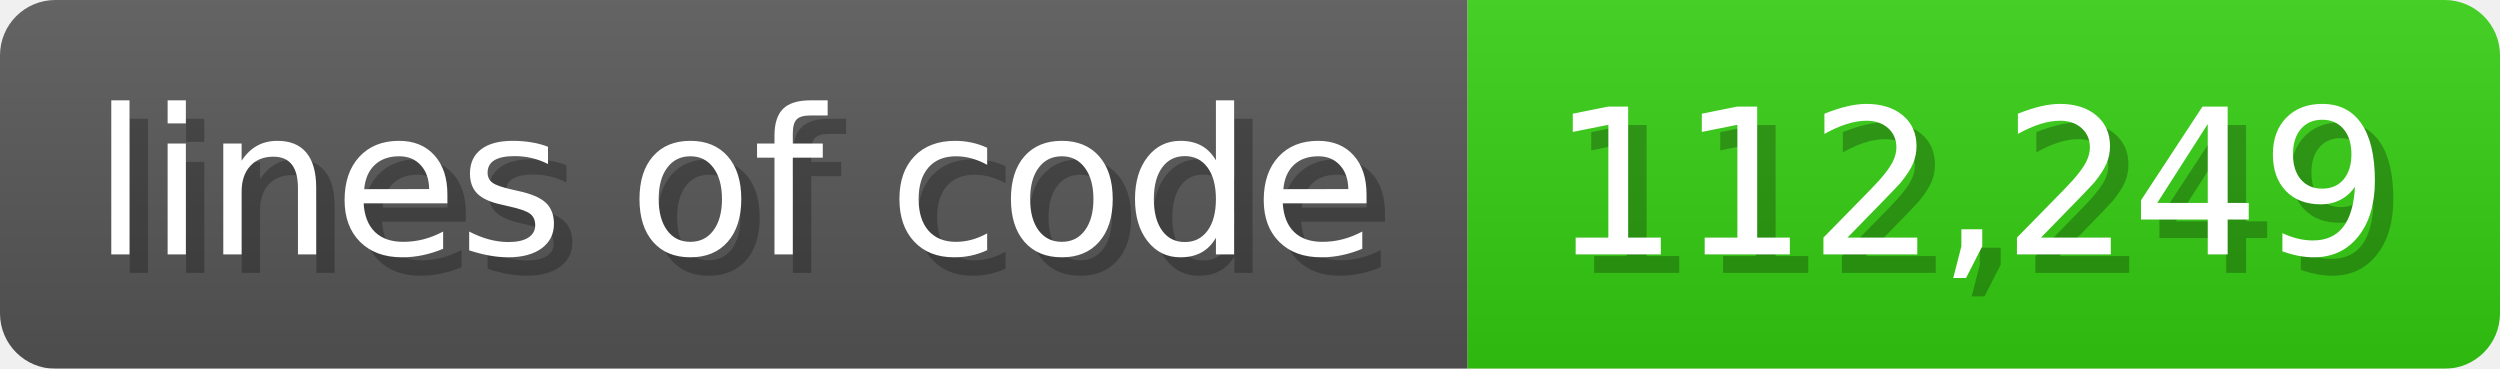
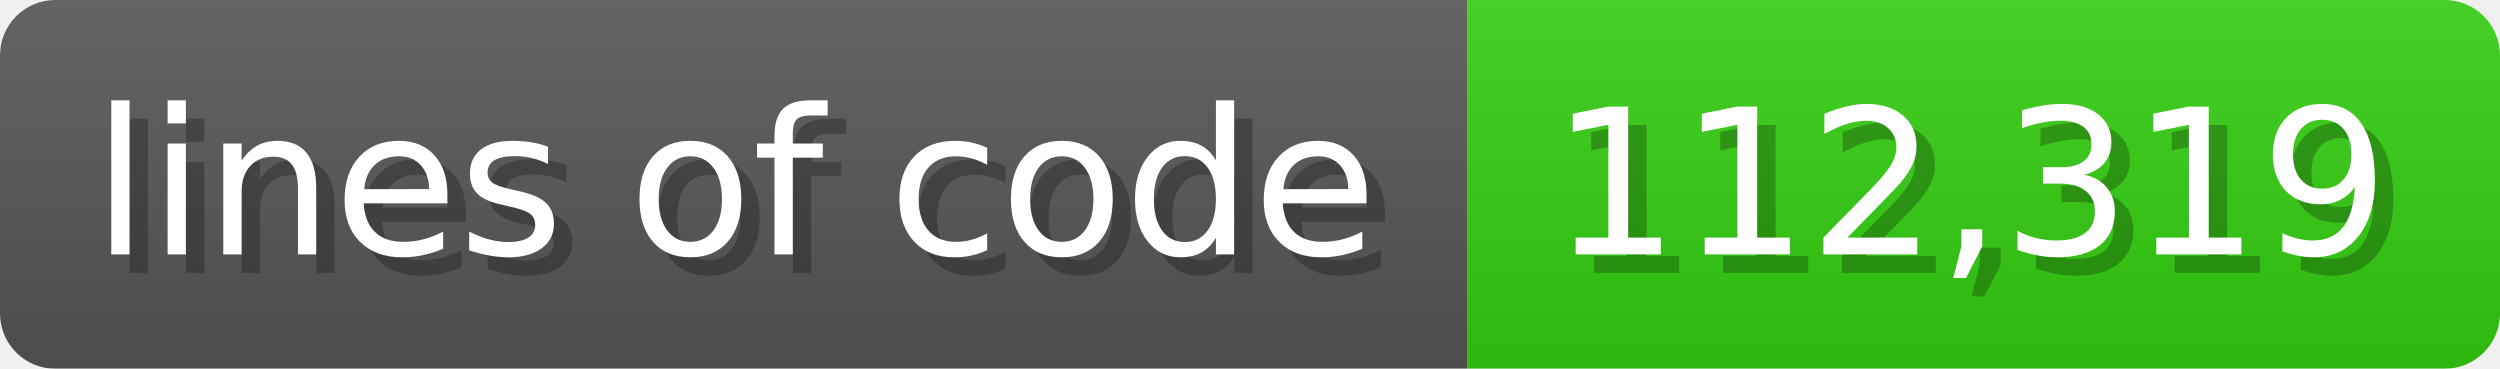
<svg xmlns="http://www.w3.org/2000/svg" width="135.6" height="20" viewBox="0 0 1356 200">
  <linearGradient id="a" x2="0" y2="100%">
    <stop offset="0" stop-opacity=".1" stop-color="#EEE" />
    <stop offset="1" stop-opacity=".1" />
  </linearGradient>
  <mask id="m">
    <rect width="1356" height="200" rx="30" fill="#FFF" />
  </mask>
  <g mask="url(#m)">
    <rect width="796" height="200" fill="#555" />
    <rect width="560" height="200" fill="#3C1" x="796" />
    <rect width="1356" height="200" fill="url(#a)" />
  </g>
  <g fill="#fff" text-anchor="start" font-family="Verdana,DejaVu Sans,sans-serif" font-size="110">
    <text x="60" y="148" textLength="696" fill="#000" opacity="0.25">lines of code</text>
    <text x="50" y="138" textLength="696">lines of code</text>
-     <text x="851" y="148" textLength="460" fill="#000" opacity="0.25">112,249</text>
-     <text x="841" y="138" textLength="460">112,249</text>
+     <text x="851" y="148" textLength="460" fill="#000" opacity="0.25">112,319</text>
+     <text x="841" y="138" textLength="460">112,319</text>
  </g>
</svg>
